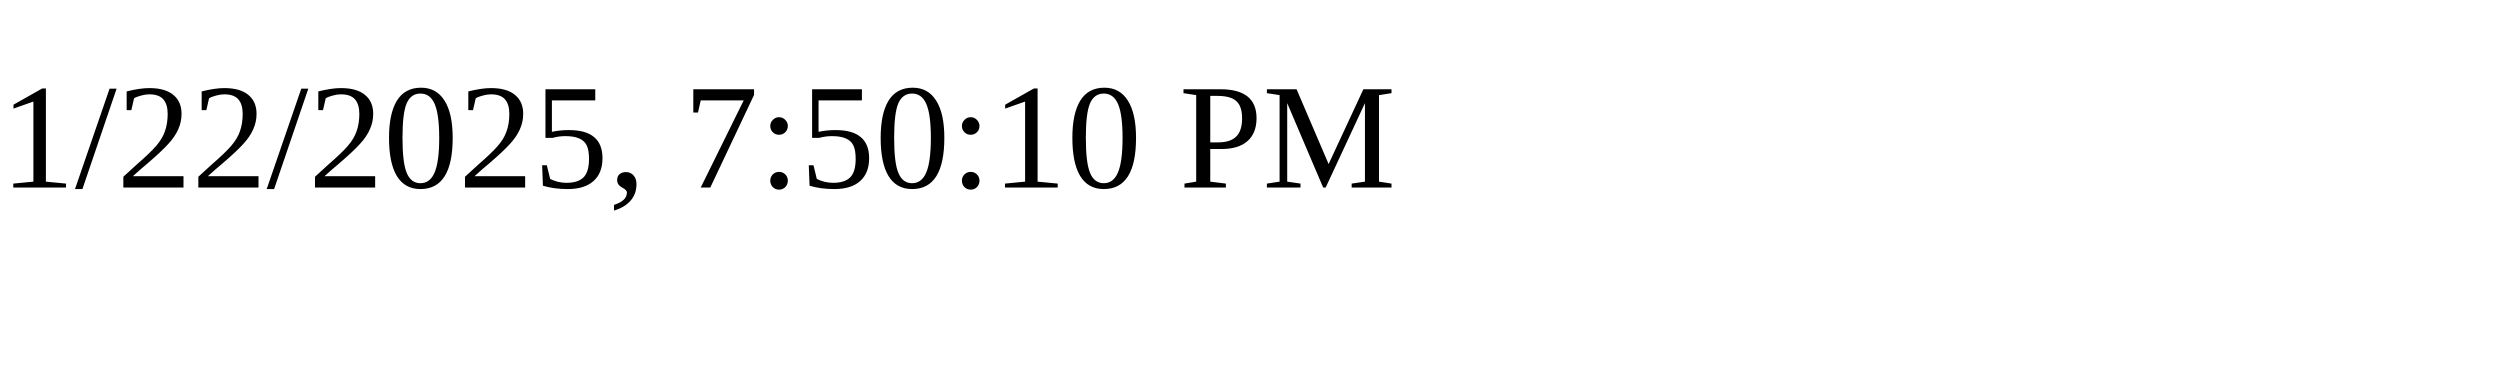
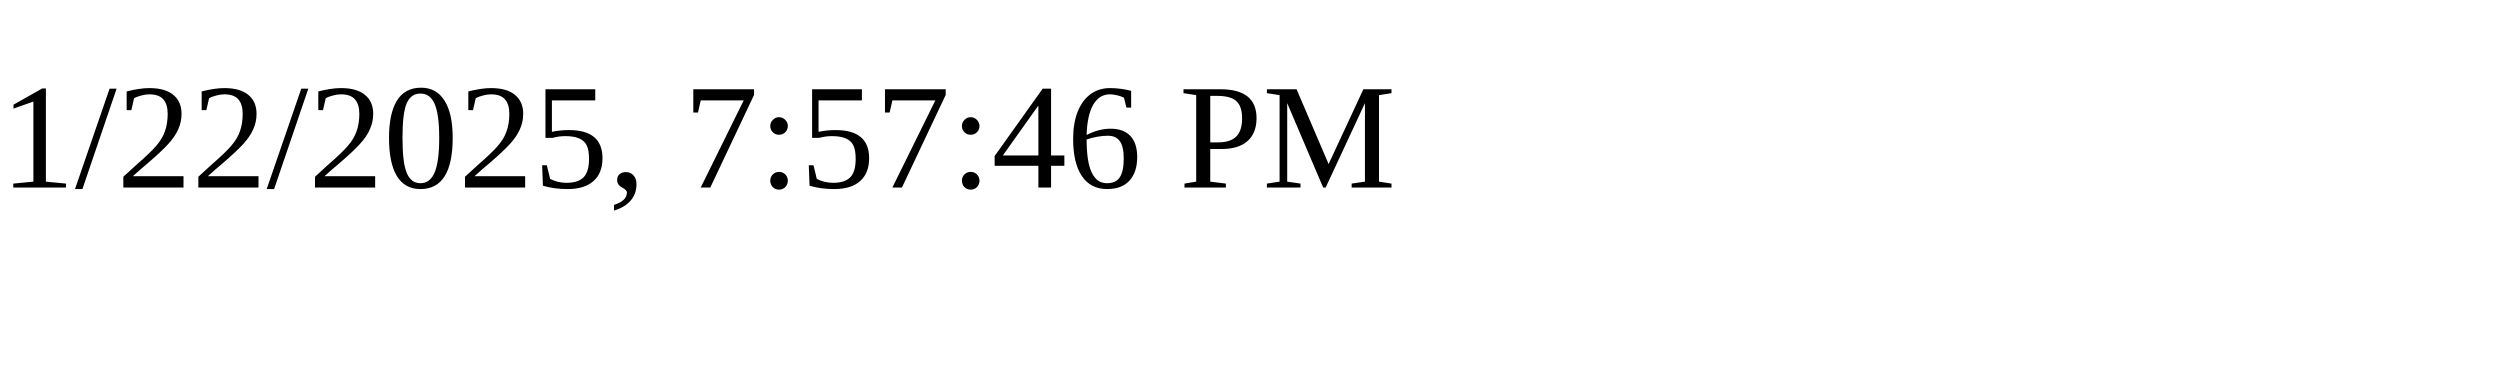
<svg xmlns="http://www.w3.org/2000/svg" height="30" width="200">
-   <text x="0" y="15">1/22/2025, 7:50:10 PM</text>
+   <text x="0" y="15">1/22/2025, 7:57:46 PM</text>
</svg>
